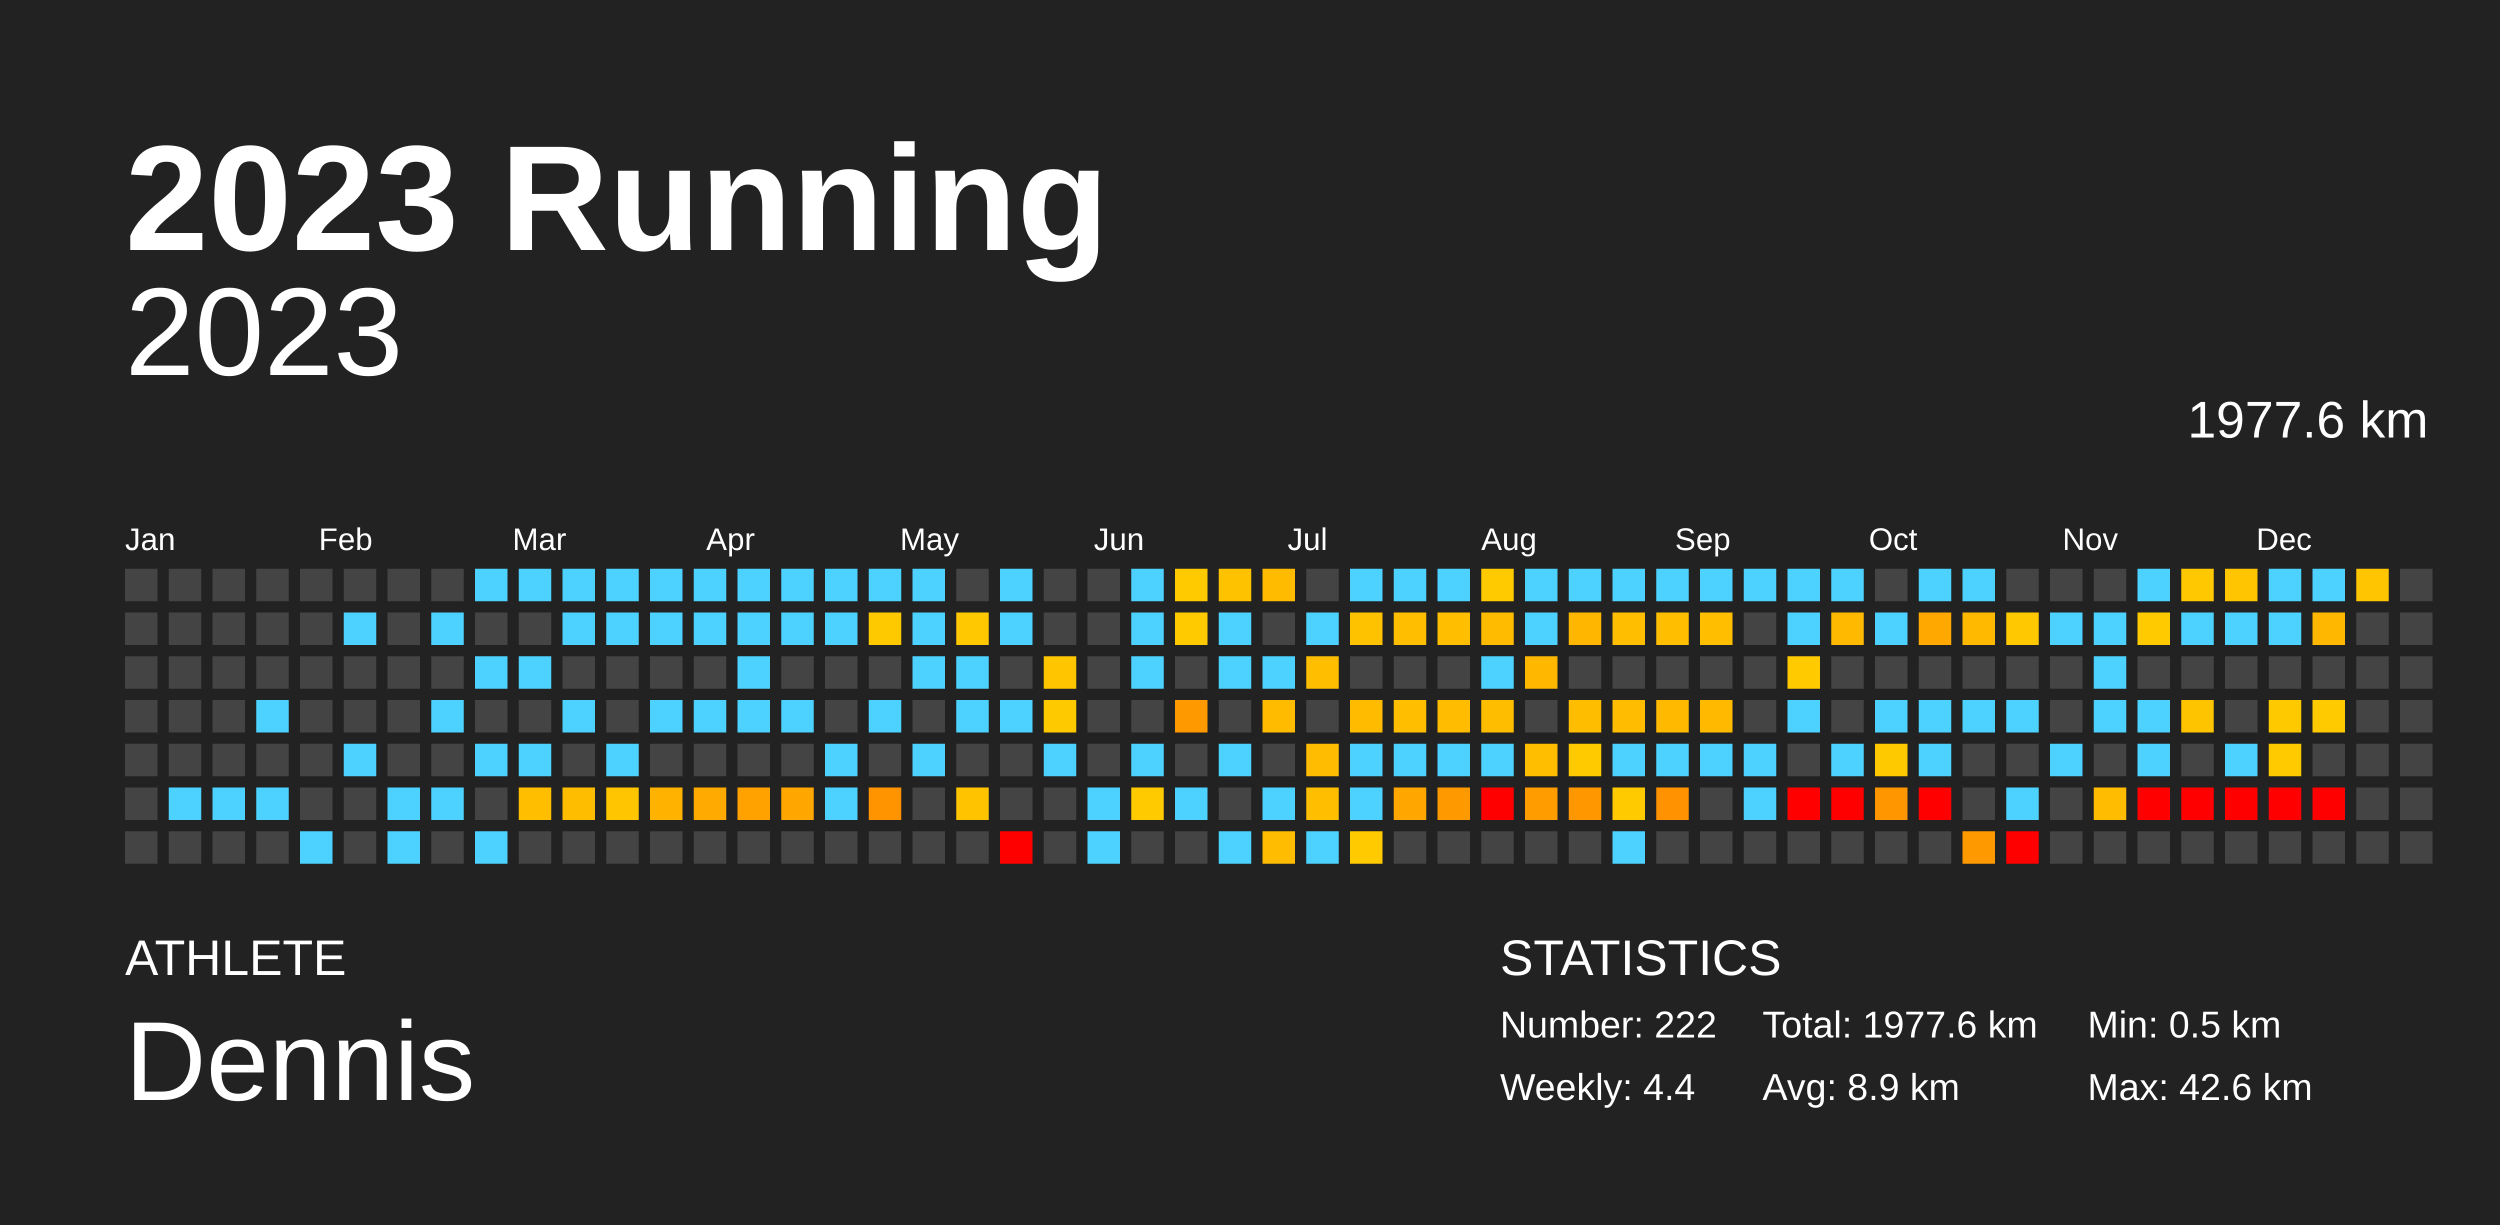
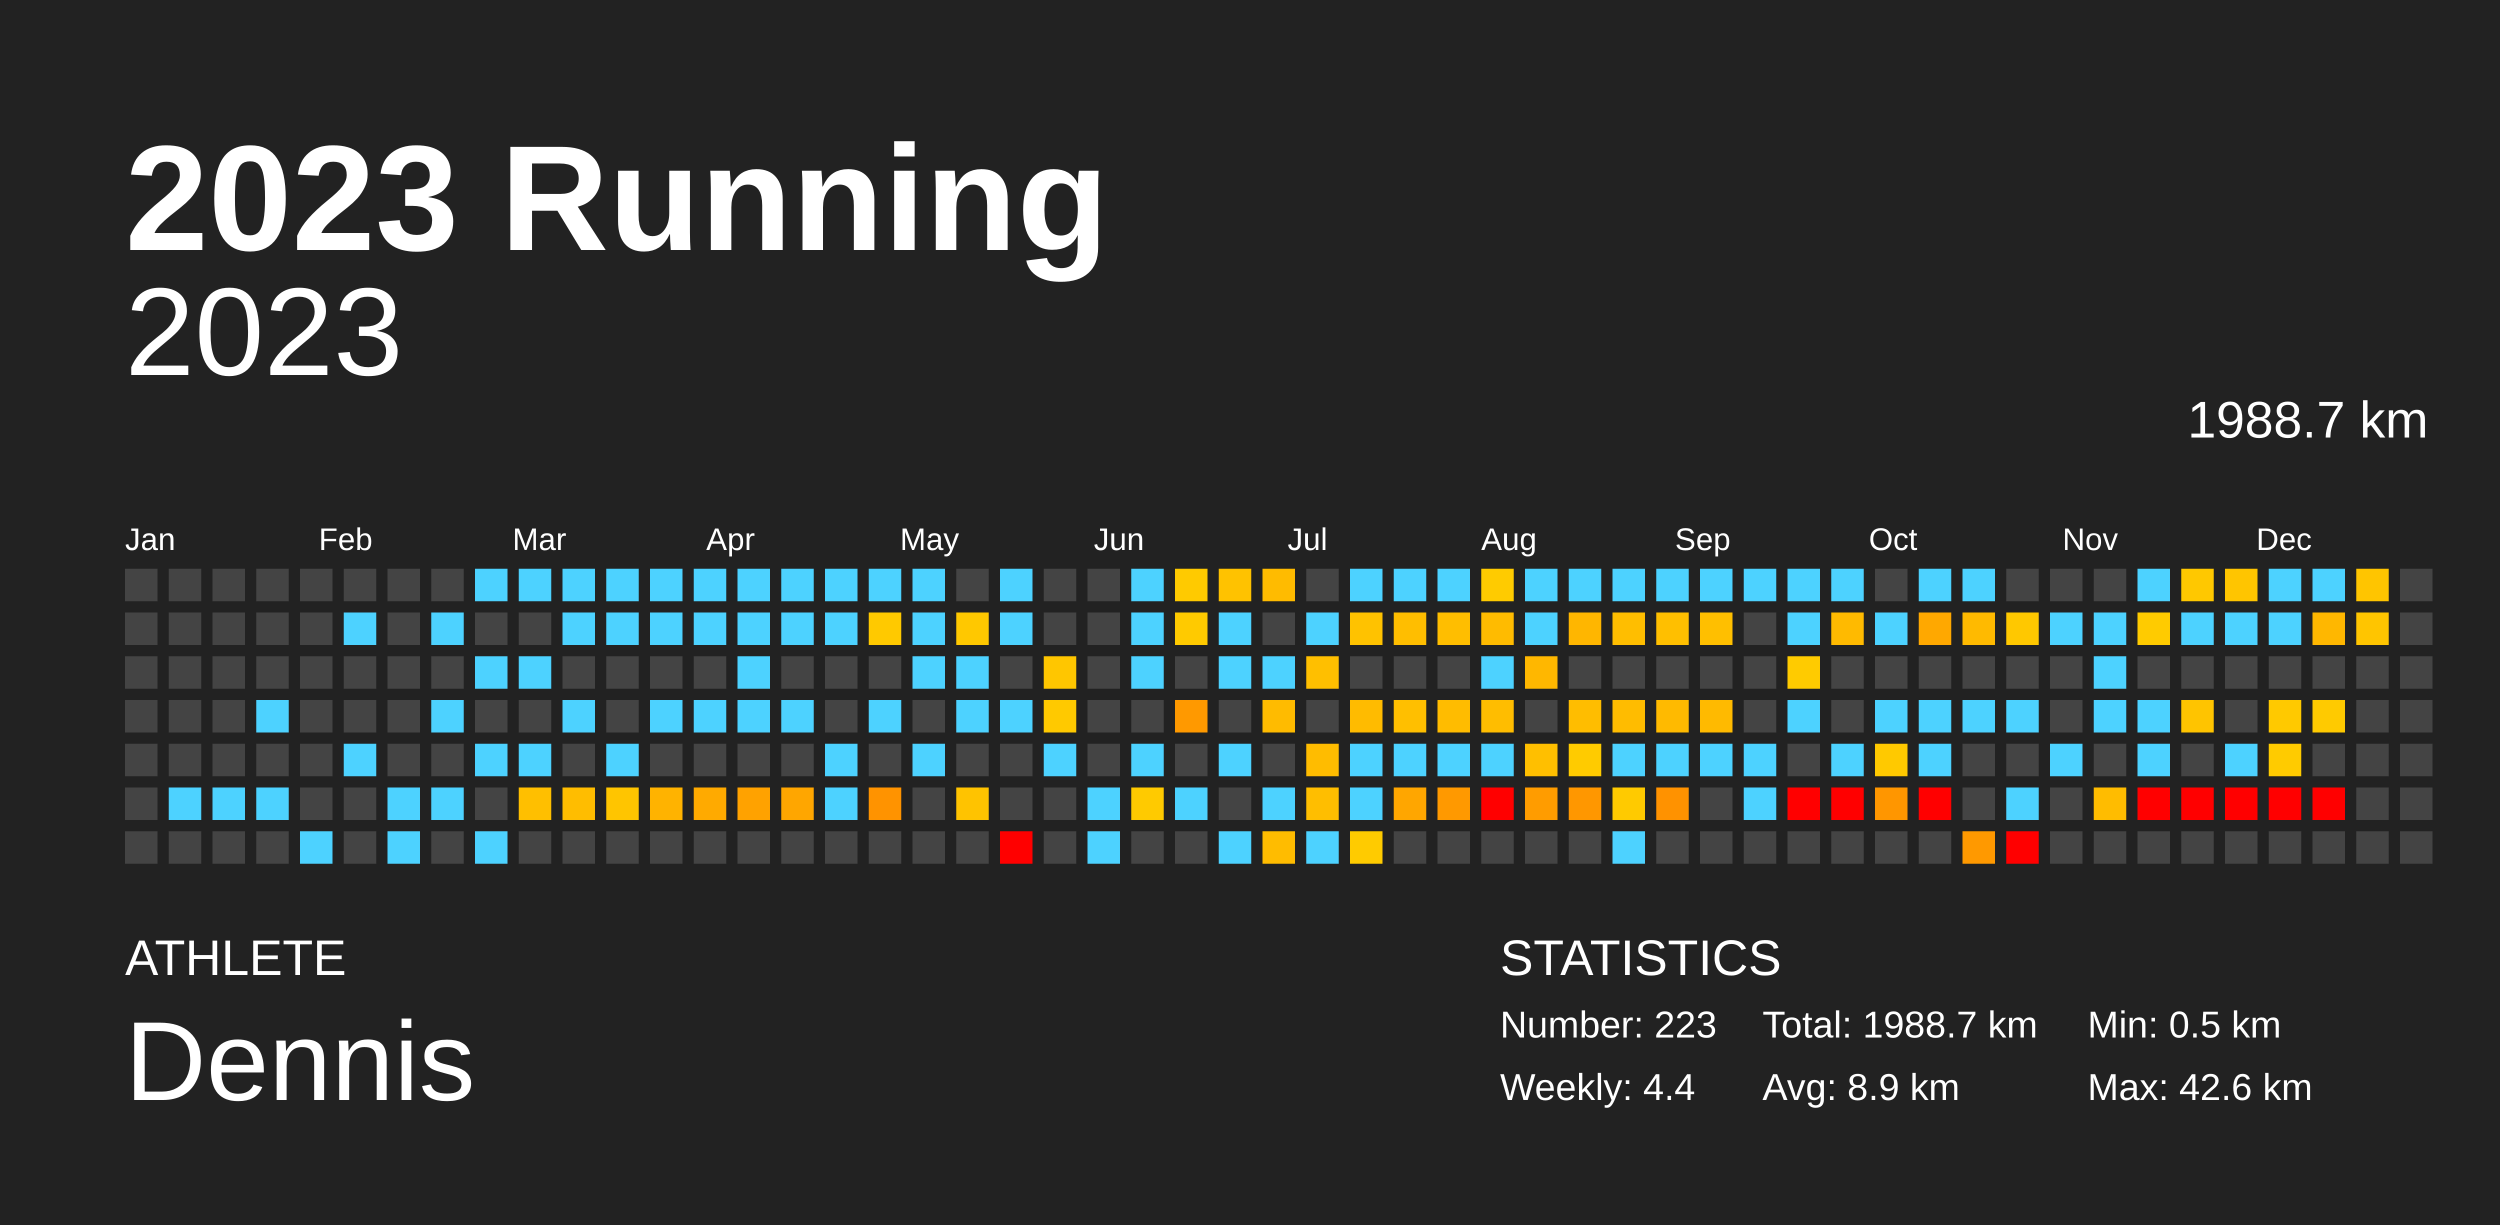
<svg xmlns="http://www.w3.org/2000/svg" baseProfile="full" height="98mm" version="1.1" viewBox="0,0,200,98" width="200mm">
  <defs />
  <rect fill="#222222" height="98" width="200" x="0" y="0" />
  <text fill="#FFFFFF" style="font-size:12px; font-family:Arial; font-weight:bold;" x="10" y="20">2023 Running</text>
  <text fill="#FFFFFF" style="font-size:4px; font-family:Arial" x="10" y="78">ATHLETE</text>
  <text fill="#FFFFFF" style="font-size:9px; font-family:Arial" x="10" y="88">Dennis</text>
  <text fill="#FFFFFF" style="font-size:4px; font-family:Arial" x="120" y="78">STATISTICS</text>
-   <text fill="#FFFFFF" style="font-size:3px; font-family:Arial" x="120" y="83">Number: 222</text>
+   <text fill="#FFFFFF" style="font-size:3px; font-family:Arial" x="120" y="83">Number: 223</text>
  <text fill="#FFFFFF" style="font-size:3px; font-family:Arial" x="120" y="88">Weekly: 4.4</text>
-   <text fill="#FFFFFF" style="font-size:3px; font-family:Arial" x="141" y="83">Total: 1977.6 km</text>
+   <text fill="#FFFFFF" style="font-size:3px; font-family:Arial" x="141" y="83">Total: 1988.7 km</text>
  <text fill="#FFFFFF" style="font-size:3px; font-family:Arial" x="141" y="88">Avg: 8.9 km</text>
  <text fill="#FFFFFF" style="font-size:3px; font-family:Arial" x="167" y="83">Min: 0.5 km</text>
  <text fill="#FFFFFF" style="font-size:3px; font-family:Arial" x="167" y="88">Max: 42.6 km</text>
  <text alignment-baseline="hanging" fill="#FFFFFF" style="font-size:10.0px; font-family:Arial;" x="10" y="30">2023</text>
-   <text alignment-baseline="hanging" fill="#FFFFFF" style="font-size:4.125px; font-family:Arial;" x="175" y="35">1977.6 km</text>
+   <text alignment-baseline="hanging" fill="#FFFFFF" style="font-size:4.125px; font-family:Arial;" x="175" y="35">1988.7 km</text>
  <text fill="#FFFFFF" style="font-size:2.5px; font-family:Arial" x="10.0" y="44">Jan</text>
  <text fill="#FFFFFF" style="font-size:2.5px; font-family:Arial" x="25.5" y="44">Feb</text>
  <text fill="#FFFFFF" style="font-size:2.5px; font-family:Arial" x="41.0" y="44">Mar</text>
  <text fill="#FFFFFF" style="font-size:2.5px; font-family:Arial" x="56.5" y="44">Apr</text>
  <text fill="#FFFFFF" style="font-size:2.5px; font-family:Arial" x="72.0" y="44">May</text>
  <text fill="#FFFFFF" style="font-size:2.5px; font-family:Arial" x="87.5" y="44">Jun</text>
  <text fill="#FFFFFF" style="font-size:2.5px; font-family:Arial" x="103.0" y="44">Jul</text>
  <text fill="#FFFFFF" style="font-size:2.5px; font-family:Arial" x="118.5" y="44">Aug</text>
  <text fill="#FFFFFF" style="font-size:2.5px; font-family:Arial" x="134.0" y="44">Sep</text>
  <text fill="#FFFFFF" style="font-size:2.5px; font-family:Arial" x="149.5" y="44">Oct</text>
  <text fill="#FFFFFF" style="font-size:2.5px; font-family:Arial" x="165.0" y="44">Nov</text>
  <text fill="#FFFFFF" style="font-size:2.5px; font-family:Arial" x="180.5" y="44">Dec</text>
  <rect fill="#444444" height="2.6" width="2.6" x="10.0" y="45.5" />
  <rect fill="#444444" height="2.6" width="2.6" x="10.0" y="49.0" />
  <rect fill="#444444" height="2.6" width="2.6" x="10.0" y="52.5" />
  <rect fill="#444444" height="2.6" width="2.6" x="10.0" y="56.0" />
  <rect fill="#444444" height="2.6" width="2.6" x="10.0" y="59.5" />
  <rect fill="#444444" height="2.6" width="2.6" x="10.0" y="63.0" />
  <rect fill="#444444" height="2.6" width="2.6" x="10.0" y="66.5" />
  <rect fill="#444444" height="2.6" width="2.6" x="13.5" y="45.5" />
  <rect fill="#444444" height="2.6" width="2.6" x="13.5" y="49.0" />
  <rect fill="#444444" height="2.6" width="2.6" x="13.5" y="52.5" />
  <rect fill="#444444" height="2.6" width="2.6" x="13.5" y="56.0" />
  <rect fill="#444444" height="2.6" width="2.6" x="13.5" y="59.5" />
  <rect fill="#4dd2ff" height="2.6" width="2.6" x="13.5" y="63.0" />
  <rect fill="#444444" height="2.6" width="2.6" x="13.5" y="66.5" />
  <rect fill="#444444" height="2.6" width="2.6" x="17.0" y="45.5" />
  <rect fill="#444444" height="2.6" width="2.6" x="17.0" y="49.0" />
  <rect fill="#444444" height="2.6" width="2.6" x="17.0" y="52.5" />
  <rect fill="#444444" height="2.6" width="2.6" x="17.0" y="56.0" />
  <rect fill="#444444" height="2.6" width="2.6" x="17.0" y="59.5" />
  <rect fill="#4dd2ff" height="2.6" width="2.6" x="17.0" y="63.0" />
  <rect fill="#444444" height="2.6" width="2.6" x="17.0" y="66.5" />
  <rect fill="#444444" height="2.6" width="2.6" x="20.5" y="45.5" />
  <rect fill="#444444" height="2.6" width="2.6" x="20.5" y="49.0" />
  <rect fill="#444444" height="2.6" width="2.6" x="20.5" y="52.5" />
  <rect fill="#4dd2ff" height="2.6" width="2.6" x="20.5" y="56.0" />
  <rect fill="#444444" height="2.6" width="2.6" x="20.5" y="59.5" />
  <rect fill="#4dd2ff" height="2.6" width="2.6" x="20.5" y="63.0" />
  <rect fill="#444444" height="2.6" width="2.6" x="20.5" y="66.5" />
  <rect fill="#444444" height="2.6" width="2.6" x="24.0" y="45.5" />
  <rect fill="#444444" height="2.6" width="2.6" x="24.0" y="49.0" />
  <rect fill="#444444" height="2.6" width="2.6" x="24.0" y="52.5" />
  <rect fill="#444444" height="2.6" width="2.6" x="24.0" y="56.0" />
  <rect fill="#444444" height="2.6" width="2.6" x="24.0" y="59.5" />
  <rect fill="#444444" height="2.6" width="2.6" x="24.0" y="63.0" />
  <rect fill="#4dd2ff" height="2.6" width="2.6" x="24.0" y="66.5" />
  <rect fill="#444444" height="2.6" width="2.6" x="27.5" y="45.5" />
  <rect fill="#4dd2ff" height="2.6" width="2.6" x="27.5" y="49.0" />
  <rect fill="#444444" height="2.6" width="2.6" x="27.5" y="52.5" />
  <rect fill="#444444" height="2.6" width="2.6" x="27.5" y="56.0" />
  <rect fill="#4dd2ff" height="2.6" width="2.6" x="27.5" y="59.5" />
  <rect fill="#444444" height="2.6" width="2.6" x="27.5" y="63.0" />
  <rect fill="#444444" height="2.6" width="2.6" x="27.5" y="66.5" />
  <rect fill="#444444" height="2.6" width="2.6" x="31.0" y="45.5" />
  <rect fill="#444444" height="2.6" width="2.6" x="31.0" y="49.0" />
  <rect fill="#444444" height="2.6" width="2.6" x="31.0" y="52.5" />
  <rect fill="#444444" height="2.6" width="2.6" x="31.0" y="56.0" />
  <rect fill="#444444" height="2.6" width="2.6" x="31.0" y="59.5" />
  <rect fill="#4dd2ff" height="2.6" width="2.6" x="31.0" y="63.0" />
  <rect fill="#4dd2ff" height="2.6" width="2.6" x="31.0" y="66.5" />
  <rect fill="#444444" height="2.6" width="2.6" x="34.5" y="45.5" />
  <rect fill="#4dd2ff" height="2.6" width="2.6" x="34.5" y="49.0" />
  <rect fill="#444444" height="2.6" width="2.6" x="34.5" y="52.5" />
  <rect fill="#4dd2ff" height="2.6" width="2.6" x="34.5" y="56.0" />
  <rect fill="#444444" height="2.6" width="2.6" x="34.5" y="59.5" />
  <rect fill="#4dd2ff" height="2.6" width="2.6" x="34.5" y="63.0" />
  <rect fill="#444444" height="2.6" width="2.6" x="34.5" y="66.5" />
  <rect fill="#4dd2ff" height="2.6" width="2.6" x="38.0" y="45.5" />
  <rect fill="#444444" height="2.6" width="2.6" x="38.0" y="49.0" />
  <rect fill="#4dd2ff" height="2.6" width="2.6" x="38.0" y="52.5" />
  <rect fill="#444444" height="2.6" width="2.6" x="38.0" y="56.0" />
  <rect fill="#4dd2ff" height="2.6" width="2.6" x="38.0" y="59.5" />
  <rect fill="#444444" height="2.6" width="2.6" x="38.0" y="63.0" />
  <rect fill="#4dd2ff" height="2.6" width="2.6" x="38.0" y="66.5" />
  <rect fill="#4dd2ff" height="2.6" width="2.6" x="41.5" y="45.5" />
  <rect fill="#444444" height="2.6" width="2.6" x="41.5" y="49.0" />
  <rect fill="#4dd2ff" height="2.6" width="2.6" x="41.5" y="52.5" />
  <rect fill="#444444" height="2.6" width="2.6" x="41.5" y="56.0" />
  <rect fill="#4dd2ff" height="2.6" width="2.6" x="41.5" y="59.5" />
  <rect fill="#ffbf00" height="2.6" width="2.6" x="41.5" y="63.0" />
  <rect fill="#444444" height="2.6" width="2.6" x="41.5" y="66.5" />
  <rect fill="#4dd2ff" height="2.6" width="2.6" x="45.0" y="45.5" />
  <rect fill="#4dd2ff" height="2.6" width="2.6" x="45.0" y="49.0" />
  <rect fill="#444444" height="2.6" width="2.6" x="45.0" y="52.5" />
  <rect fill="#4dd2ff" height="2.6" width="2.6" x="45.0" y="56.0" />
  <rect fill="#444444" height="2.6" width="2.6" x="45.0" y="59.5" />
  <rect fill="#ffbd00" height="2.6" width="2.6" x="45.0" y="63.0" />
  <rect fill="#444444" height="2.6" width="2.6" x="45.0" y="66.5" />
  <rect fill="#4dd2ff" height="2.6" width="2.6" x="48.5" y="45.5" />
  <rect fill="#4dd2ff" height="2.6" width="2.6" x="48.5" y="49.0" />
  <rect fill="#444444" height="2.6" width="2.6" x="48.5" y="52.5" />
  <rect fill="#444444" height="2.6" width="2.6" x="48.5" y="56.0" />
  <rect fill="#4dd2ff" height="2.6" width="2.6" x="48.5" y="59.5" />
  <rect fill="#ffc500" height="2.6" width="2.6" x="48.5" y="63.0" />
  <rect fill="#444444" height="2.6" width="2.6" x="48.5" y="66.5" />
  <rect fill="#4dd2ff" height="2.6" width="2.6" x="52.0" y="45.5" />
  <rect fill="#4dd2ff" height="2.6" width="2.6" x="52.0" y="49.0" />
  <rect fill="#444444" height="2.6" width="2.6" x="52.0" y="52.5" />
  <rect fill="#4dd2ff" height="2.6" width="2.6" x="52.0" y="56.0" />
  <rect fill="#444444" height="2.6" width="2.6" x="52.0" y="59.5" />
  <rect fill="#ffb300" height="2.6" width="2.6" x="52.0" y="63.0" />
  <rect fill="#444444" height="2.6" width="2.6" x="52.0" y="66.5" />
  <rect fill="#4dd2ff" height="2.6" width="2.6" x="55.5" y="45.5" />
  <rect fill="#4dd2ff" height="2.6" width="2.6" x="55.5" y="49.0" />
  <rect fill="#444444" height="2.6" width="2.6" x="55.5" y="52.5" />
  <rect fill="#4dd2ff" height="2.6" width="2.6" x="55.5" y="56.0" />
  <rect fill="#444444" height="2.6" width="2.6" x="55.5" y="59.5" />
  <rect fill="#ffaa00" height="2.6" width="2.6" x="55.5" y="63.0" />
  <rect fill="#444444" height="2.6" width="2.6" x="55.5" y="66.5" />
  <rect fill="#4dd2ff" height="2.6" width="2.6" x="59.0" y="45.5" />
  <rect fill="#4dd2ff" height="2.6" width="2.6" x="59.0" y="49.0" />
  <rect fill="#4dd2ff" height="2.6" width="2.6" x="59.0" y="52.5" />
  <rect fill="#4dd2ff" height="2.6" width="2.6" x="59.0" y="56.0" />
  <rect fill="#444444" height="2.6" width="2.6" x="59.0" y="59.5" />
  <rect fill="#ffa200" height="2.6" width="2.6" x="59.0" y="63.0" />
  <rect fill="#444444" height="2.6" width="2.6" x="59.0" y="66.5" />
  <rect fill="#4dd2ff" height="2.6" width="2.6" x="62.5" y="45.5" />
  <rect fill="#4dd2ff" height="2.6" width="2.6" x="62.5" y="49.0" />
  <rect fill="#444444" height="2.6" width="2.6" x="62.5" y="52.5" />
  <rect fill="#4dd2ff" height="2.6" width="2.6" x="62.5" y="56.0" />
  <rect fill="#444444" height="2.6" width="2.6" x="62.5" y="59.5" />
  <rect fill="#ffa600" height="2.6" width="2.6" x="62.5" y="63.0" />
  <rect fill="#444444" height="2.6" width="2.6" x="62.5" y="66.5" />
  <rect fill="#4dd2ff" height="2.6" width="2.6" x="66.0" y="45.5" />
  <rect fill="#4dd2ff" height="2.6" width="2.6" x="66.0" y="49.0" />
  <rect fill="#444444" height="2.6" width="2.6" x="66.0" y="52.5" />
  <rect fill="#444444" height="2.6" width="2.6" x="66.0" y="56.0" />
  <rect fill="#4dd2ff" height="2.6" width="2.6" x="66.0" y="59.5" />
  <rect fill="#4dd2ff" height="2.6" width="2.6" x="66.0" y="63.0" />
  <rect fill="#444444" height="2.6" width="2.6" x="66.0" y="66.5" />
  <rect fill="#4dd2ff" height="2.6" width="2.6" x="69.5" y="45.5" />
  <rect fill="#ffc900" height="2.6" width="2.6" x="69.5" y="49.0" />
  <rect fill="#444444" height="2.6" width="2.6" x="69.5" y="52.5" />
  <rect fill="#4dd2ff" height="2.6" width="2.6" x="69.5" y="56.0" />
  <rect fill="#444444" height="2.6" width="2.6" x="69.5" y="59.5" />
  <rect fill="#ff9300" height="2.6" width="2.6" x="69.5" y="63.0" />
  <rect fill="#444444" height="2.6" width="2.6" x="69.5" y="66.5" />
  <rect fill="#4dd2ff" height="2.6" width="2.6" x="73.0" y="45.5" />
  <rect fill="#4dd2ff" height="2.6" width="2.6" x="73.0" y="49.0" />
  <rect fill="#4dd2ff" height="2.6" width="2.6" x="73.0" y="52.5" />
  <rect fill="#444444" height="2.6" width="2.6" x="73.0" y="56.0" />
  <rect fill="#4dd2ff" height="2.6" width="2.6" x="73.0" y="59.5" />
  <rect fill="#444444" height="2.6" width="2.6" x="73.0" y="63.0" />
  <rect fill="#444444" height="2.6" width="2.6" x="73.0" y="66.5" />
  <rect fill="#444444" height="2.6" width="2.6" x="76.5" y="45.5" />
  <rect fill="#ffc800" height="2.6" width="2.6" x="76.5" y="49.0" />
  <rect fill="#4dd2ff" height="2.6" width="2.6" x="76.5" y="52.5" />
  <rect fill="#4dd2ff" height="2.6" width="2.6" x="76.5" y="56.0" />
  <rect fill="#444444" height="2.6" width="2.6" x="76.5" y="59.5" />
  <rect fill="#ffc300" height="2.6" width="2.6" x="76.5" y="63.0" />
  <rect fill="#444444" height="2.6" width="2.6" x="76.5" y="66.5" />
  <rect fill="#4dd2ff" height="2.6" width="2.6" x="80.0" y="45.5" />
  <rect fill="#4dd2ff" height="2.6" width="2.6" x="80.0" y="49.0" />
  <rect fill="#444444" height="2.6" width="2.6" x="80.0" y="52.5" />
  <rect fill="#4dd2ff" height="2.6" width="2.6" x="80.0" y="56.0" />
  <rect fill="#444444" height="2.6" width="2.6" x="80.0" y="59.5" />
  <rect fill="#444444" height="2.6" width="2.6" x="80.0" y="63.0" />
  <rect fill="red" height="2.6" width="2.6" x="80.0" y="66.5" />
  <rect fill="#444444" height="2.6" width="2.6" x="83.5" y="45.5" />
  <rect fill="#444444" height="2.6" width="2.6" x="83.5" y="49.0" />
  <rect fill="#ffc600" height="2.6" width="2.6" x="83.5" y="52.5" />
  <rect fill="#ffc900" height="2.6" width="2.6" x="83.5" y="56.0" />
  <rect fill="#4dd2ff" height="2.6" width="2.6" x="83.5" y="59.5" />
  <rect fill="#444444" height="2.6" width="2.6" x="83.5" y="63.0" />
  <rect fill="#444444" height="2.6" width="2.6" x="83.5" y="66.5" />
  <rect fill="#444444" height="2.6" width="2.6" x="87.0" y="45.5" />
  <rect fill="#444444" height="2.6" width="2.6" x="87.0" y="49.0" />
  <rect fill="#444444" height="2.6" width="2.6" x="87.0" y="52.5" />
  <rect fill="#444444" height="2.6" width="2.6" x="87.0" y="56.0" />
  <rect fill="#444444" height="2.6" width="2.6" x="87.0" y="59.5" />
  <rect fill="#4dd2ff" height="2.6" width="2.6" x="87.0" y="63.0" />
  <rect fill="#4dd2ff" height="2.6" width="2.6" x="87.0" y="66.5" />
  <rect fill="#4dd2ff" height="2.6" width="2.6" x="90.5" y="45.5" />
  <rect fill="#4dd2ff" height="2.6" width="2.6" x="90.5" y="49.0" />
  <rect fill="#4dd2ff" height="2.6" width="2.6" x="90.5" y="52.5" />
  <rect fill="#444444" height="2.6" width="2.6" x="90.5" y="56.0" />
  <rect fill="#4dd2ff" height="2.6" width="2.6" x="90.5" y="59.5" />
  <rect fill="#ffca00" height="2.6" width="2.6" x="90.5" y="63.0" />
  <rect fill="#444444" height="2.6" width="2.6" x="90.5" y="66.5" />
  <rect fill="#ffca00" height="2.6" width="2.6" x="94.0" y="45.5" />
  <rect fill="#ffca00" height="2.6" width="2.6" x="94.0" y="49.0" />
  <rect fill="#444444" height="2.6" width="2.6" x="94.0" y="52.5" />
  <rect fill="#ff9900" height="2.6" width="2.6" x="94.0" y="56.0" />
  <rect fill="#444444" height="2.6" width="2.6" x="94.0" y="59.5" />
  <rect fill="#4dd2ff" height="2.6" width="2.6" x="94.0" y="63.0" />
  <rect fill="#444444" height="2.6" width="2.6" x="94.0" y="66.5" />
  <rect fill="#ffc200" height="2.6" width="2.6" x="97.5" y="45.5" />
  <rect fill="#4dd2ff" height="2.6" width="2.6" x="97.5" y="49.0" />
  <rect fill="#4dd2ff" height="2.6" width="2.6" x="97.5" y="52.5" />
  <rect fill="#444444" height="2.6" width="2.6" x="97.5" y="56.0" />
  <rect fill="#4dd2ff" height="2.6" width="2.6" x="97.5" y="59.5" />
  <rect fill="#444444" height="2.6" width="2.6" x="97.5" y="63.0" />
  <rect fill="#4dd2ff" height="2.6" width="2.6" x="97.5" y="66.5" />
  <rect fill="#ffbb00" height="2.6" width="2.6" x="101.0" y="45.5" />
  <rect fill="#444444" height="2.6" width="2.6" x="101.0" y="49.0" />
  <rect fill="#4dd2ff" height="2.6" width="2.6" x="101.0" y="52.5" />
  <rect fill="#ffbb00" height="2.6" width="2.6" x="101.0" y="56.0" />
  <rect fill="#444444" height="2.6" width="2.6" x="101.0" y="59.5" />
  <rect fill="#4dd2ff" height="2.6" width="2.6" x="101.0" y="63.0" />
  <rect fill="#ffbc00" height="2.6" width="2.6" x="101.0" y="66.5" />
  <rect fill="#444444" height="2.6" width="2.6" x="104.5" y="45.5" />
  <rect fill="#4dd2ff" height="2.6" width="2.6" x="104.5" y="49.0" />
  <rect fill="#ffbf00" height="2.6" width="2.6" x="104.5" y="52.5" />
  <rect fill="#444444" height="2.6" width="2.6" x="104.5" y="56.0" />
  <rect fill="#ffbc00" height="2.6" width="2.6" x="104.5" y="59.5" />
  <rect fill="#ffbe00" height="2.6" width="2.6" x="104.5" y="63.0" />
  <rect fill="#4dd2ff" height="2.6" width="2.6" x="104.5" y="66.5" />
  <rect fill="#4dd2ff" height="2.6" width="2.6" x="108.0" y="45.5" />
  <rect fill="#ffc200" height="2.6" width="2.6" x="108.0" y="49.0" />
  <rect fill="#444444" height="2.6" width="2.6" x="108.0" y="52.5" />
  <rect fill="#ffbb00" height="2.6" width="2.6" x="108.0" y="56.0" />
  <rect fill="#4dd2ff" height="2.6" width="2.6" x="108.0" y="59.5" />
  <rect fill="#4dd2ff" height="2.6" width="2.6" x="108.0" y="63.0" />
  <rect fill="#ffcb00" height="2.6" width="2.6" x="108.0" y="66.5" />
  <rect fill="#4dd2ff" height="2.6" width="2.6" x="111.5" y="45.5" />
  <rect fill="#ffbe00" height="2.6" width="2.6" x="111.5" y="49.0" />
  <rect fill="#444444" height="2.6" width="2.6" x="111.5" y="52.5" />
  <rect fill="#ffbf00" height="2.6" width="2.6" x="111.5" y="56.0" />
  <rect fill="#4dd2ff" height="2.6" width="2.6" x="111.5" y="59.5" />
  <rect fill="#ffa600" height="2.6" width="2.6" x="111.5" y="63.0" />
  <rect fill="#444444" height="2.6" width="2.6" x="111.5" y="66.5" />
  <rect fill="#4dd2ff" height="2.6" width="2.6" x="115.0" y="45.5" />
  <rect fill="#ffbe00" height="2.6" width="2.6" x="115.0" y="49.0" />
  <rect fill="#444444" height="2.6" width="2.6" x="115.0" y="52.5" />
  <rect fill="#ffbc00" height="2.6" width="2.6" x="115.0" y="56.0" />
  <rect fill="#4dd2ff" height="2.6" width="2.6" x="115.0" y="59.5" />
  <rect fill="#ff9900" height="2.6" width="2.6" x="115.0" y="63.0" />
  <rect fill="#444444" height="2.6" width="2.6" x="115.0" y="66.5" />
  <rect fill="#ffcb00" height="2.6" width="2.6" x="118.5" y="45.5" />
  <rect fill="#ffbb00" height="2.6" width="2.6" x="118.5" y="49.0" />
  <rect fill="#4dd2ff" height="2.6" width="2.6" x="118.5" y="52.5" />
  <rect fill="#ffbd00" height="2.6" width="2.6" x="118.5" y="56.0" />
  <rect fill="#4dd2ff" height="2.6" width="2.6" x="118.5" y="59.5" />
  <rect fill="red" height="2.6" width="2.6" x="118.5" y="63.0" />
  <rect fill="#444444" height="2.6" width="2.6" x="118.5" y="66.5" />
  <rect fill="#4dd2ff" height="2.6" width="2.6" x="122.0" y="45.5" />
  <rect fill="#4dd2ff" height="2.6" width="2.6" x="122.0" y="49.0" />
  <rect fill="#ffb700" height="2.6" width="2.6" x="122.0" y="52.5" />
  <rect fill="#444444" height="2.6" width="2.6" x="122.0" y="56.0" />
  <rect fill="#ffbf00" height="2.6" width="2.6" x="122.0" y="59.5" />
  <rect fill="#ff9c00" height="2.6" width="2.6" x="122.0" y="63.0" />
  <rect fill="#444444" height="2.6" width="2.6" x="122.0" y="66.5" />
  <rect fill="#4dd2ff" height="2.6" width="2.6" x="125.5" y="45.5" />
  <rect fill="#ffb600" height="2.6" width="2.6" x="125.5" y="49.0" />
  <rect fill="#444444" height="2.6" width="2.6" x="125.5" y="52.5" />
  <rect fill="#ffbd00" height="2.6" width="2.6" x="125.5" y="56.0" />
  <rect fill="#ffcb00" height="2.6" width="2.6" x="125.5" y="59.5" />
  <rect fill="#ff9700" height="2.6" width="2.6" x="125.5" y="63.0" />
  <rect fill="#444444" height="2.6" width="2.6" x="125.5" y="66.5" />
  <rect fill="#4dd2ff" height="2.6" width="2.6" x="129.0" y="45.5" />
  <rect fill="#ffbe00" height="2.6" width="2.6" x="129.0" y="49.0" />
  <rect fill="#444444" height="2.6" width="2.6" x="129.0" y="52.5" />
  <rect fill="#ffbc00" height="2.6" width="2.6" x="129.0" y="56.0" />
  <rect fill="#4dd2ff" height="2.6" width="2.6" x="129.0" y="59.5" />
  <rect fill="#ffca00" height="2.6" width="2.6" x="129.0" y="63.0" />
  <rect fill="#4dd2ff" height="2.6" width="2.6" x="129.0" y="66.5" />
  <rect fill="#4dd2ff" height="2.6" width="2.6" x="132.5" y="45.5" />
  <rect fill="#ffbf00" height="2.6" width="2.6" x="132.5" y="49.0" />
  <rect fill="#444444" height="2.6" width="2.6" x="132.5" y="52.5" />
  <rect fill="#ffba00" height="2.6" width="2.6" x="132.5" y="56.0" />
  <rect fill="#4dd2ff" height="2.6" width="2.6" x="132.5" y="59.5" />
  <rect fill="#ff9200" height="2.6" width="2.6" x="132.5" y="63.0" />
  <rect fill="#444444" height="2.6" width="2.6" x="132.5" y="66.5" />
  <rect fill="#4dd2ff" height="2.6" width="2.6" x="136.0" y="45.5" />
  <rect fill="#ffbf00" height="2.6" width="2.6" x="136.0" y="49.0" />
  <rect fill="#444444" height="2.6" width="2.6" x="136.0" y="52.5" />
  <rect fill="#ffba00" height="2.6" width="2.6" x="136.0" y="56.0" />
  <rect fill="#4dd2ff" height="2.6" width="2.6" x="136.0" y="59.5" />
  <rect fill="#444444" height="2.6" width="2.6" x="136.0" y="63.0" />
  <rect fill="#444444" height="2.6" width="2.6" x="136.0" y="66.5" />
  <rect fill="#4dd2ff" height="2.6" width="2.6" x="139.5" y="45.5" />
  <rect fill="#444444" height="2.6" width="2.6" x="139.5" y="49.0" />
  <rect fill="#444444" height="2.6" width="2.6" x="139.5" y="52.5" />
  <rect fill="#444444" height="2.6" width="2.6" x="139.5" y="56.0" />
  <rect fill="#4dd2ff" height="2.6" width="2.6" x="139.5" y="59.5" />
  <rect fill="#4dd2ff" height="2.6" width="2.6" x="139.5" y="63.0" />
  <rect fill="#444444" height="2.6" width="2.6" x="139.5" y="66.5" />
  <rect fill="#4dd2ff" height="2.6" width="2.6" x="143.0" y="45.5" />
  <rect fill="#4dd2ff" height="2.6" width="2.6" x="143.0" y="49.0" />
  <rect fill="#ffcb00" height="2.6" width="2.6" x="143.0" y="52.5" />
  <rect fill="#4dd2ff" height="2.6" width="2.6" x="143.0" y="56.0" />
  <rect fill="#444444" height="2.6" width="2.6" x="143.0" y="59.5" />
  <rect fill="red" height="2.6" width="2.6" x="143.0" y="63.0" />
  <rect fill="#444444" height="2.6" width="2.6" x="143.0" y="66.5" />
  <rect fill="#4dd2ff" height="2.6" width="2.6" x="146.5" y="45.5" />
  <rect fill="#ffba00" height="2.6" width="2.6" x="146.5" y="49.0" />
  <rect fill="#444444" height="2.6" width="2.6" x="146.5" y="52.5" />
  <rect fill="#444444" height="2.6" width="2.6" x="146.5" y="56.0" />
  <rect fill="#4dd2ff" height="2.6" width="2.6" x="146.5" y="59.5" />
  <rect fill="red" height="2.6" width="2.6" x="146.5" y="63.0" />
  <rect fill="#444444" height="2.6" width="2.6" x="146.5" y="66.5" />
  <rect fill="#444444" height="2.6" width="2.6" x="150.0" y="45.5" />
  <rect fill="#4dd2ff" height="2.6" width="2.6" x="150.0" y="49.0" />
  <rect fill="#444444" height="2.6" width="2.6" x="150.0" y="52.5" />
  <rect fill="#4dd2ff" height="2.6" width="2.6" x="150.0" y="56.0" />
  <rect fill="#ffc900" height="2.6" width="2.6" x="150.0" y="59.5" />
  <rect fill="#ff9600" height="2.6" width="2.6" x="150.0" y="63.0" />
  <rect fill="#444444" height="2.6" width="2.6" x="150.0" y="66.5" />
  <rect fill="#4dd2ff" height="2.6" width="2.6" x="153.5" y="45.5" />
  <rect fill="#ffa800" height="2.6" width="2.6" x="153.5" y="49.0" />
  <rect fill="#444444" height="2.6" width="2.6" x="153.5" y="52.5" />
  <rect fill="#4dd2ff" height="2.6" width="2.6" x="153.5" y="56.0" />
  <rect fill="#4dd2ff" height="2.6" width="2.6" x="153.5" y="59.5" />
  <rect fill="red" height="2.6" width="2.6" x="153.5" y="63.0" />
  <rect fill="#444444" height="2.6" width="2.6" x="153.5" y="66.5" />
  <rect fill="#4dd2ff" height="2.6" width="2.6" x="157.0" y="45.5" />
  <rect fill="#ffba00" height="2.6" width="2.6" x="157.0" y="49.0" />
  <rect fill="#444444" height="2.6" width="2.6" x="157.0" y="52.5" />
  <rect fill="#4dd2ff" height="2.6" width="2.6" x="157.0" y="56.0" />
  <rect fill="#444444" height="2.6" width="2.6" x="157.0" y="59.5" />
  <rect fill="#444444" height="2.6" width="2.6" x="157.0" y="63.0" />
  <rect fill="#ff9900" height="2.6" width="2.6" x="157.0" y="66.5" />
  <rect fill="#444444" height="2.6" width="2.6" x="160.5" y="45.5" />
  <rect fill="#ffc800" height="2.6" width="2.6" x="160.5" y="49.0" />
  <rect fill="#444444" height="2.6" width="2.6" x="160.5" y="52.5" />
  <rect fill="#4dd2ff" height="2.6" width="2.6" x="160.5" y="56.0" />
  <rect fill="#444444" height="2.6" width="2.6" x="160.5" y="59.5" />
  <rect fill="#4dd2ff" height="2.6" width="2.6" x="160.5" y="63.0" />
  <rect fill="red" height="2.6" width="2.6" x="160.5" y="66.5" />
  <rect fill="#444444" height="2.6" width="2.6" x="164.0" y="45.5" />
  <rect fill="#4dd2ff" height="2.6" width="2.6" x="164.0" y="49.0" />
  <rect fill="#444444" height="2.6" width="2.6" x="164.0" y="52.5" />
  <rect fill="#444444" height="2.6" width="2.6" x="164.0" y="56.0" />
  <rect fill="#4dd2ff" height="2.6" width="2.6" x="164.0" y="59.5" />
  <rect fill="#444444" height="2.6" width="2.6" x="164.0" y="63.0" />
  <rect fill="#444444" height="2.6" width="2.6" x="164.0" y="66.5" />
  <rect fill="#444444" height="2.6" width="2.6" x="167.5" y="45.5" />
  <rect fill="#4dd2ff" height="2.6" width="2.6" x="167.5" y="49.0" />
  <rect fill="#4dd2ff" height="2.6" width="2.6" x="167.5" y="52.5" />
  <rect fill="#4dd2ff" height="2.6" width="2.6" x="167.5" y="56.0" />
  <rect fill="#444444" height="2.6" width="2.6" x="167.5" y="59.5" />
  <rect fill="#ffbc00" height="2.6" width="2.6" x="167.5" y="63.0" />
  <rect fill="#444444" height="2.6" width="2.6" x="167.5" y="66.5" />
  <rect fill="#4dd2ff" height="2.6" width="2.6" x="171.0" y="45.5" />
  <rect fill="#ffcb00" height="2.6" width="2.6" x="171.0" y="49.0" />
  <rect fill="#444444" height="2.6" width="2.6" x="171.0" y="52.5" />
  <rect fill="#4dd2ff" height="2.6" width="2.6" x="171.0" y="56.0" />
  <rect fill="#4dd2ff" height="2.6" width="2.6" x="171.0" y="59.5" />
  <rect fill="red" height="2.6" width="2.6" x="171.0" y="63.0" />
  <rect fill="#444444" height="2.6" width="2.6" x="171.0" y="66.5" />
  <rect fill="#ffc800" height="2.6" width="2.6" x="174.5" y="45.5" />
  <rect fill="#4dd2ff" height="2.6" width="2.6" x="174.5" y="49.0" />
  <rect fill="#444444" height="2.6" width="2.6" x="174.5" y="52.5" />
  <rect fill="#ffc400" height="2.6" width="2.6" x="174.5" y="56.0" />
  <rect fill="#444444" height="2.6" width="2.6" x="174.5" y="59.5" />
  <rect fill="red" height="2.6" width="2.6" x="174.5" y="63.0" />
  <rect fill="#444444" height="2.6" width="2.6" x="174.5" y="66.5" />
  <rect fill="#ffc500" height="2.6" width="2.6" x="178.0" y="45.5" />
  <rect fill="#4dd2ff" height="2.6" width="2.6" x="178.0" y="49.0" />
  <rect fill="#444444" height="2.6" width="2.6" x="178.0" y="52.5" />
  <rect fill="#444444" height="2.6" width="2.6" x="178.0" y="56.0" />
  <rect fill="#4dd2ff" height="2.6" width="2.6" x="178.0" y="59.5" />
  <rect fill="red" height="2.6" width="2.6" x="178.0" y="63.0" />
  <rect fill="#444444" height="2.6" width="2.6" x="178.0" y="66.5" />
  <rect fill="#4dd2ff" height="2.6" width="2.6" x="181.5" y="45.5" />
  <rect fill="#4dd2ff" height="2.6" width="2.6" x="181.5" y="49.0" />
  <rect fill="#444444" height="2.6" width="2.6" x="181.5" y="52.5" />
  <rect fill="#ffc900" height="2.6" width="2.6" x="181.5" y="56.0" />
  <rect fill="#ffcb00" height="2.6" width="2.6" x="181.5" y="59.5" />
  <rect fill="red" height="2.6" width="2.6" x="181.5" y="63.0" />
  <rect fill="#444444" height="2.6" width="2.6" x="181.5" y="66.5" />
  <rect fill="#4dd2ff" height="2.6" width="2.6" x="185.0" y="45.5" />
  <rect fill="#ffb700" height="2.6" width="2.6" x="185.0" y="49.0" />
  <rect fill="#444444" height="2.6" width="2.6" x="185.0" y="52.5" />
  <rect fill="#ffca00" height="2.6" width="2.6" x="185.0" y="56.0" />
  <rect fill="#444444" height="2.6" width="2.6" x="185.0" y="59.5" />
  <rect fill="red" height="2.6" width="2.6" x="185.0" y="63.0" />
  <rect fill="#444444" height="2.6" width="2.6" x="185.0" y="66.5" />
  <rect fill="#ffc500" height="2.6" width="2.6" x="188.5" y="45.5" />
-   <rect fill="#444444" height="2.6" width="2.6" x="188.5" y="49.0" />
+   <rect fill="#ffc500" height="2.6" width="2.6" x="188.5" y="49.0" />
  <rect fill="#444444" height="2.6" width="2.6" x="188.5" y="52.5" />
  <rect fill="#444444" height="2.6" width="2.6" x="188.5" y="56.0" />
  <rect fill="#444444" height="2.6" width="2.6" x="188.5" y="59.5" />
  <rect fill="#444444" height="2.6" width="2.6" x="188.5" y="63.0" />
  <rect fill="#444444" height="2.6" width="2.6" x="188.5" y="66.5" />
  <rect fill="#444444" height="2.6" width="2.6" x="192.0" y="45.5" />
  <rect fill="#444444" height="2.6" width="2.6" x="192.0" y="49.0" />
  <rect fill="#444444" height="2.6" width="2.6" x="192.0" y="52.5" />
  <rect fill="#444444" height="2.6" width="2.6" x="192.0" y="56.0" />
  <rect fill="#444444" height="2.6" width="2.6" x="192.0" y="59.5" />
  <rect fill="#444444" height="2.6" width="2.6" x="192.0" y="63.0" />
  <rect fill="#444444" height="2.6" width="2.6" x="192.0" y="66.5" />
</svg>
